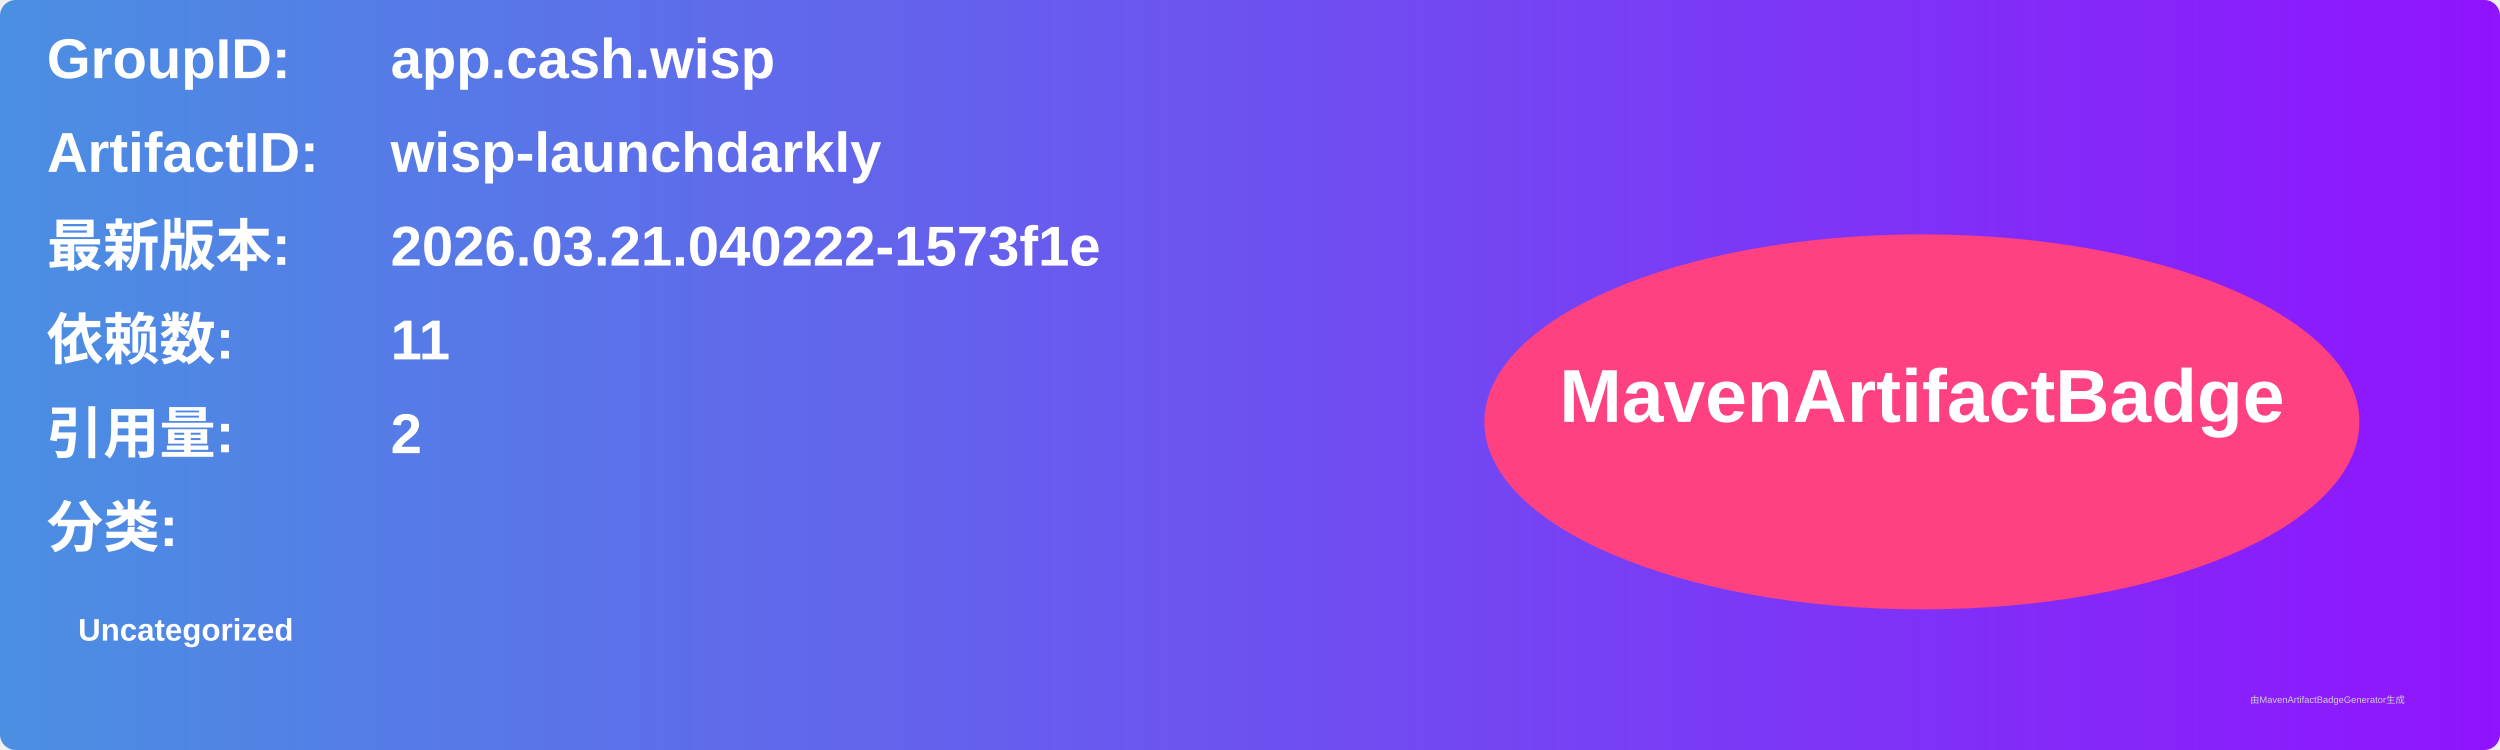
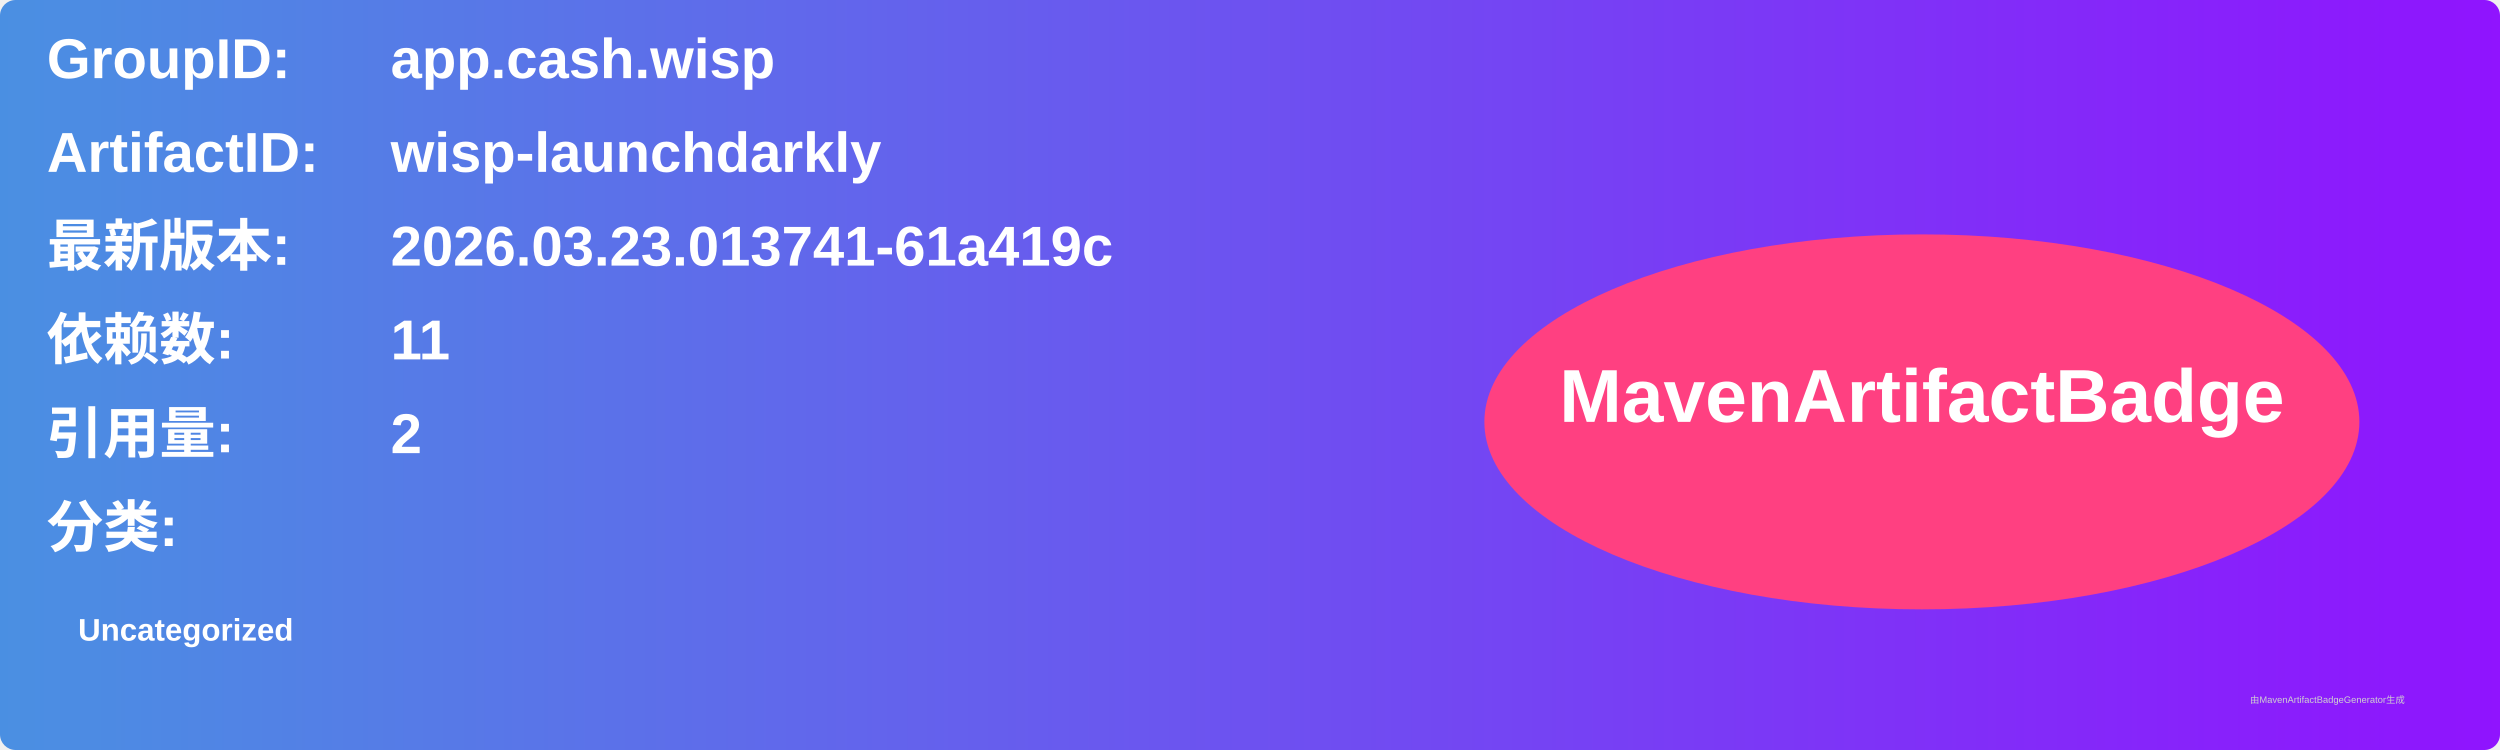
<svg xmlns="http://www.w3.org/2000/svg" width="800" height="240" viewBox="0 0 800 240">
  <linearGradient id="grad" x1="0%" y1="0%" x2="100%" y2="0%">
    <stop offset="0%" stop-color="#4a90e2" />
    <stop offset="100%" stop-color="#9013fe" />
  </linearGradient>
  <rect width="100%" height="100%" rx="5" ry="5" fill="url(#grad)" />
  <g transform="translate(15, 15)">
    <text x="0" y="10" font-family="Arial" font-size="18" fill="white" font-weight="bold" width="260">GroupID:</text>
    <text x="110" y="10" font-family="Arial" font-size="18" fill="white" font-weight="bold" width="460">app.cash.wisp</text>
    <text x="0" y="40" font-family="Arial" font-size="18" fill="white" font-weight="bold" width="260">ArtifactID:</text>
    <text x="110" y="40" font-family="Arial" font-size="18" fill="white" font-weight="bold" width="460">wisp-launchdarkly</text>
    <text x="0" y="70" font-family="Arial" font-size="18" fill="white" font-weight="bold">最新版本:</text>
    <text x="110" y="70" font-family="Arial" font-size="18" fill="white" font-weight="bold">
-       <tspan font-weight="bold">2026.03.21.040222-1573f1e</tspan>
+       <tspan font-weight="bold">2026.03.23.013741-61a419c</tspan>
    </text>
    <text x="0" y="100" font-family="Arial" font-size="18" fill="white" font-weight="bold">依赖数: </text>
    <text x="110" y="100" font-family="Arial" font-size="18" fill="white">
      <tspan font-weight="bold">11</tspan>
    </text>
    <text x="0" y="130" font-family="Arial" font-size="18" fill="white" font-weight="bold">引用量: </text>
    <text x="110" y="130" font-family="Arial" font-size="18" fill="white">
      <tspan font-weight="bold">2</tspan>
    </text>
    <text x="0" y="160" font-family="Arial" font-size="18" fill="white" font-weight="bold">分类:</text>
    <text x="10" y="190" font-family="Arial" font-size="10" fill="white">
      <tspan font-weight="bold">Uncategorized</tspan>
    </text>
    <ellipse cx="600" cy="120" rx="140" ry="60" fill="#ff4081" />
    <text x="600" y="120" text-anchor="middle" font-family="Arial" font-size="24" fill="white" font-weight="bold">MavenArtifactBadge</text>
  </g>
  <text x="720" y="225" font-family="Arial" font-size="3" fill="#d0d0d0">由MavenArtifactBadgeGenerator生成</text>
</svg>
